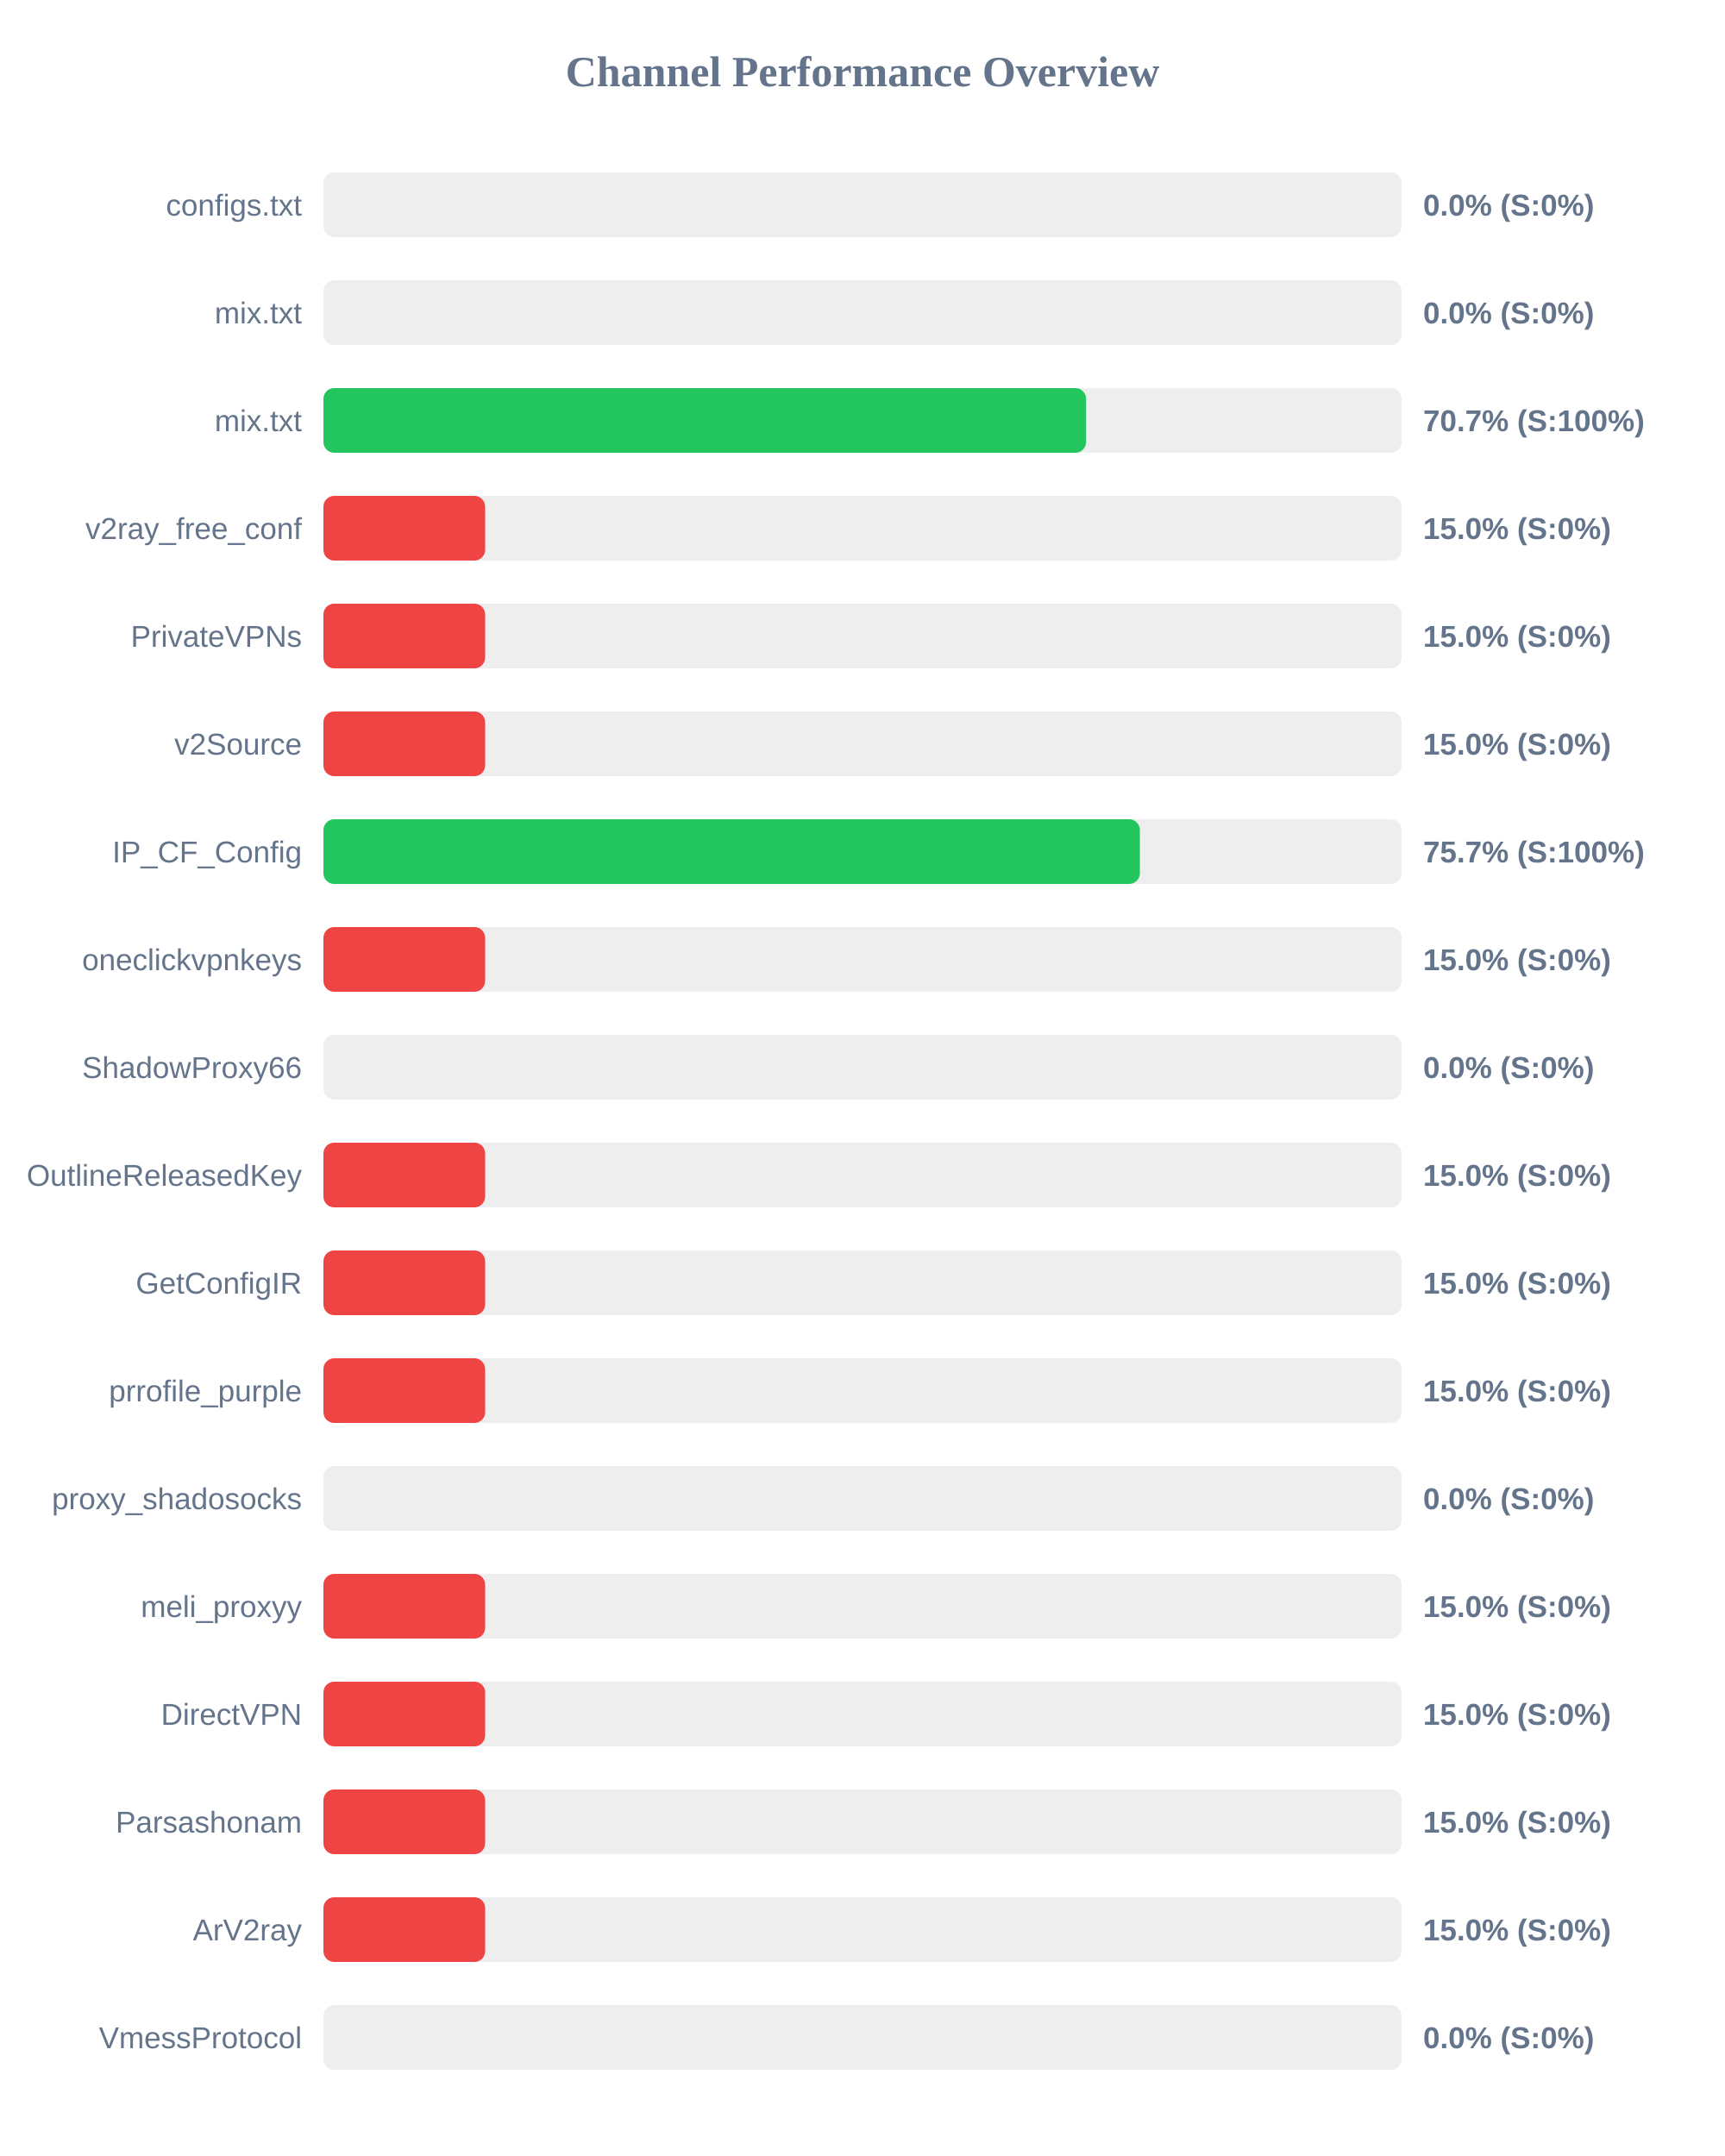
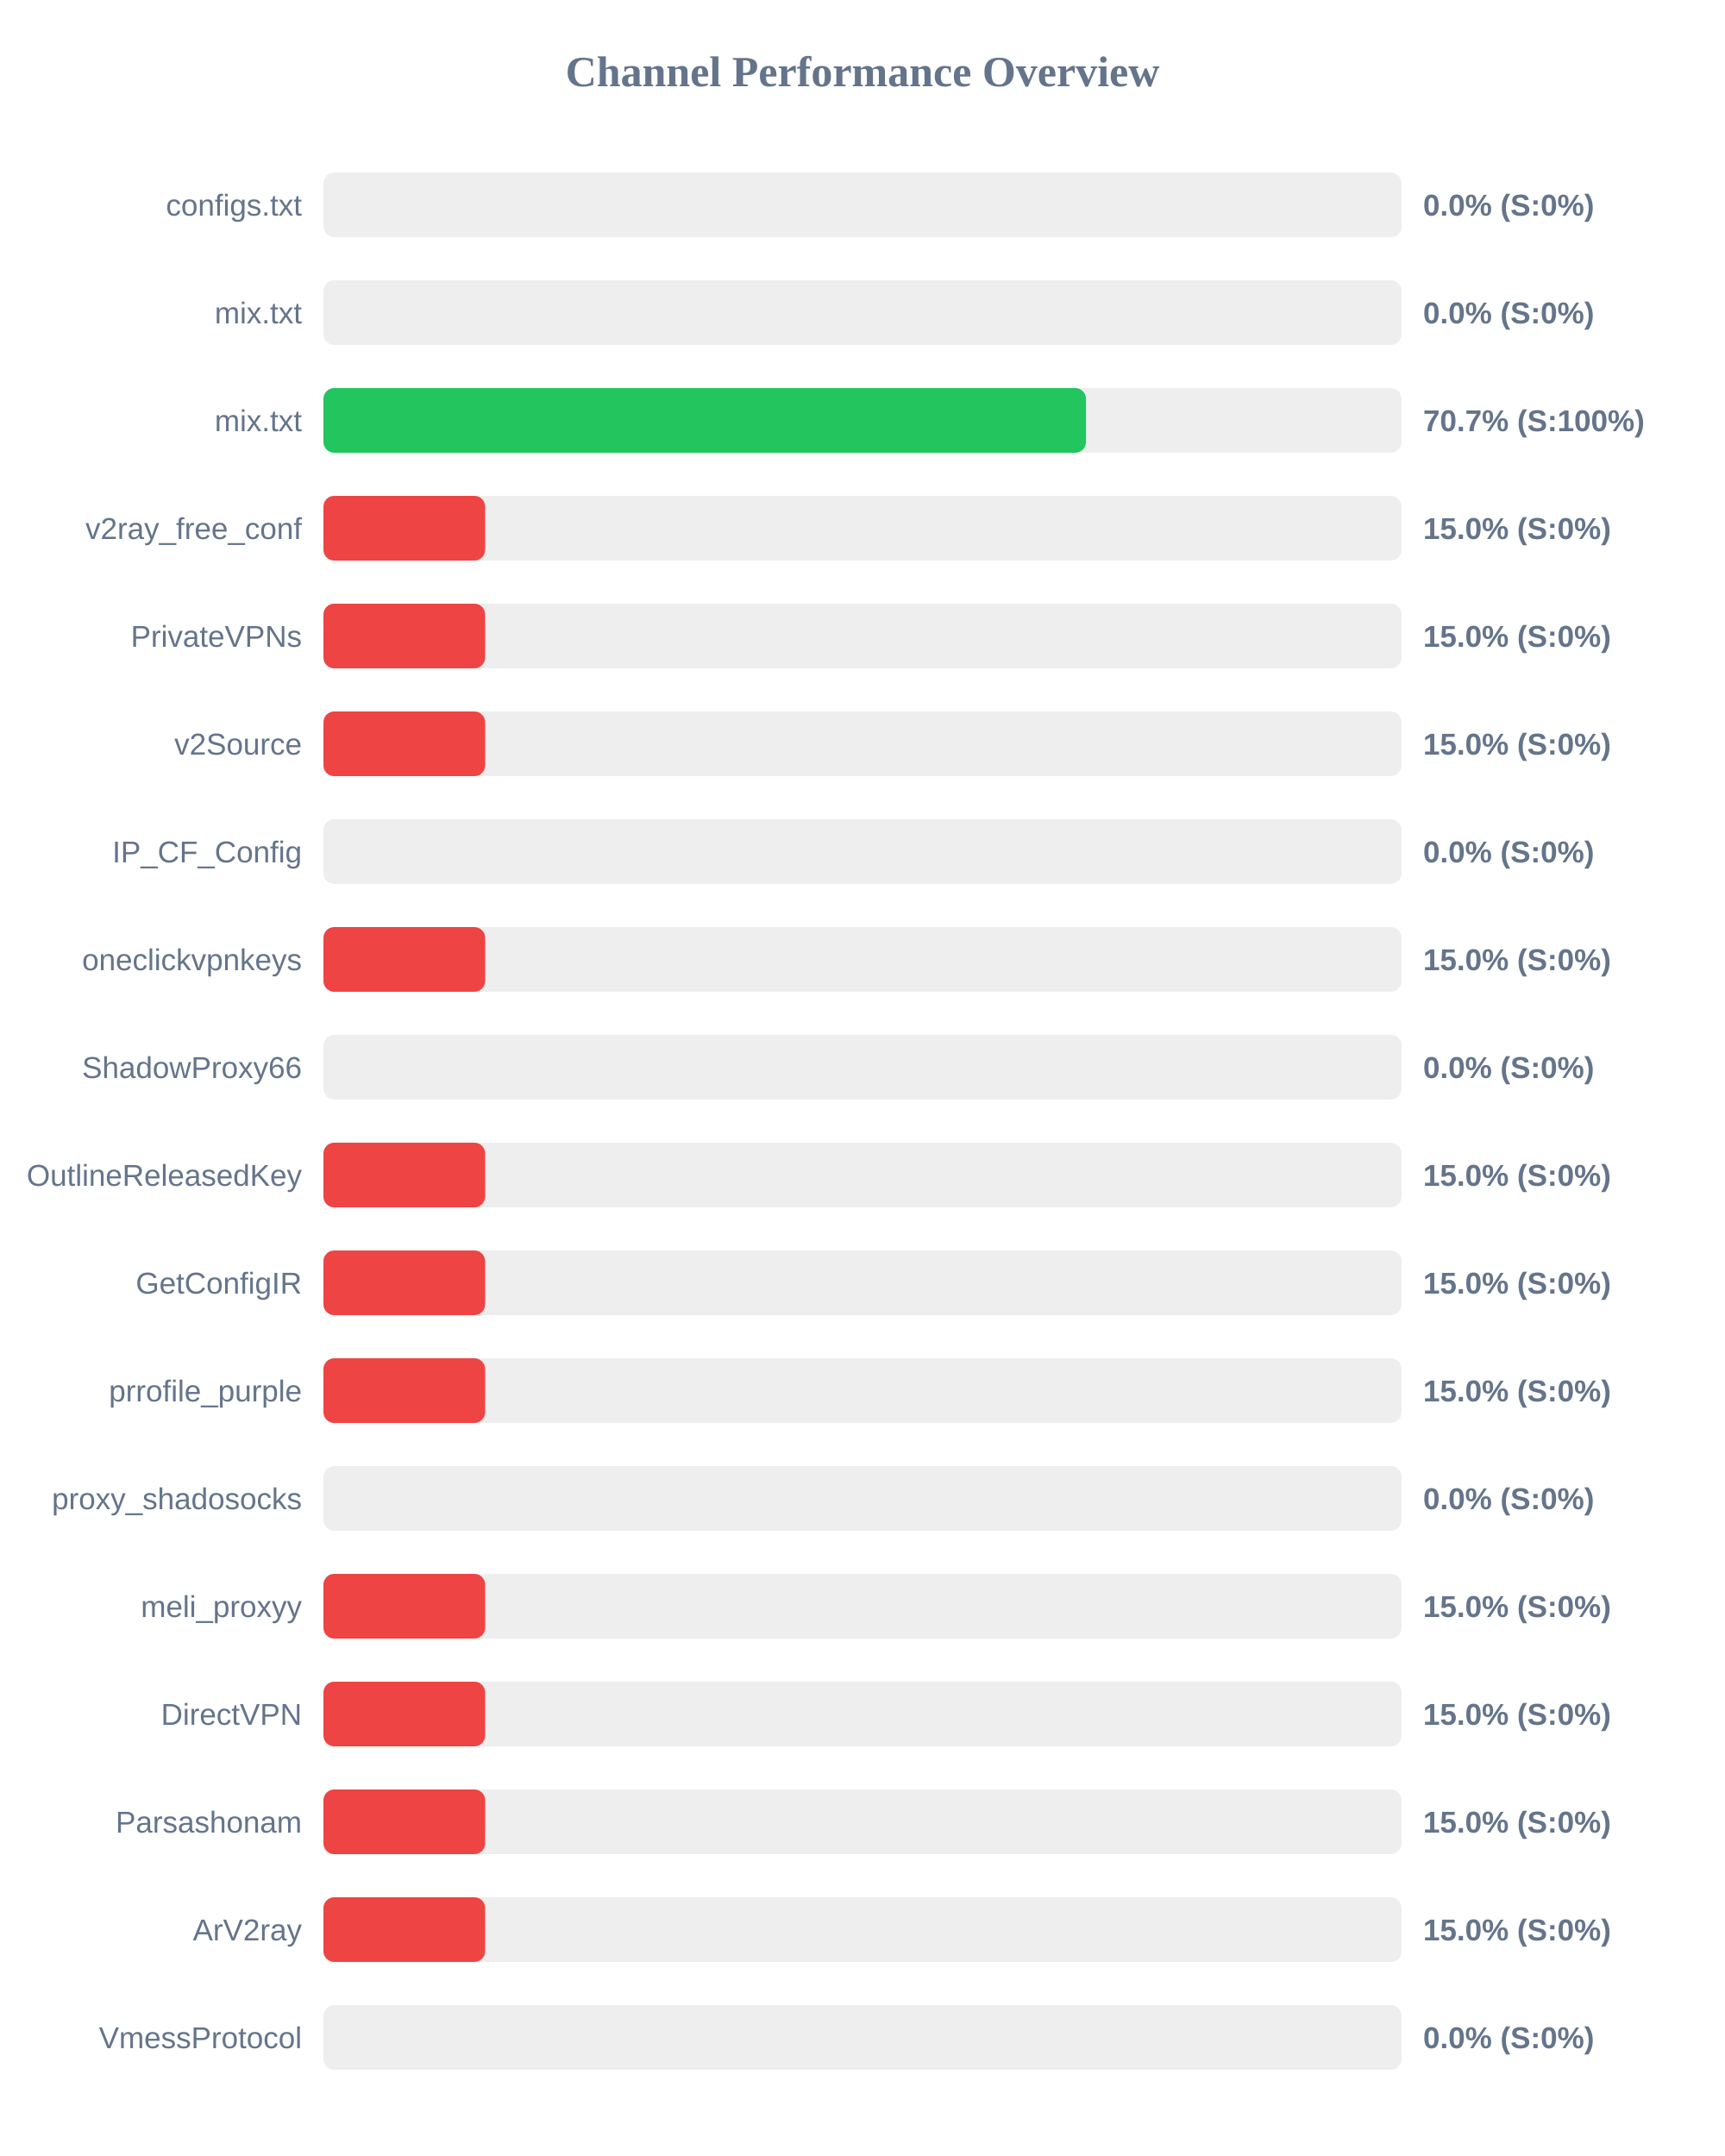
<svg xmlns="http://www.w3.org/2000/svg" width="800" height="1000" version="1.1">
  <style>
        .row { font: 14px Arial; fill: #64748b; }
        .score { font: bold 14px Arial; fill: #64748b; }
    </style>
  <text x="400" y="40" text-anchor="middle" font-size="20px" font-weight="bold" fill="#64748b">Channel Performance Overview</text>
  <rect x="150" y="80" width="500" height="30" fill="#eee" rx="5" />
  <rect x="150" y="80" width="0.0" height="30" fill="#ef4444" rx="5" />
  <text x="140" y="100" text-anchor="end" class="row">configs.txt</text>
  <text x="660" y="100" text-anchor="start" class="score">0.0% (S:0%)</text>
  <rect x="150" y="130" width="500" height="30" fill="#eee" rx="5" />
  <rect x="150" y="130" width="0.0" height="30" fill="#ef4444" rx="5" />
  <text x="140" y="150" text-anchor="end" class="row">mix.txt</text>
  <text x="660" y="150" text-anchor="start" class="score">0.0% (S:0%)</text>
  <rect x="150" y="180" width="500" height="30" fill="#eee" rx="5" />
-   <rect x="150" y="180" width="353.7" height="30" fill="#22c55e" rx="5" />
+   <rect x="150" y="180" width="353.65" height="30" fill="#22c55e" rx="5" />
  <text x="140" y="200" text-anchor="end" class="row">mix.txt</text>
  <text x="660" y="200" text-anchor="start" class="score">70.7% (S:100%)</text>
  <rect x="150" y="230" width="500" height="30" fill="#eee" rx="5" />
  <rect x="150" y="230" width="75.0" height="30" fill="#ef4444" rx="5" />
  <text x="140" y="250" text-anchor="end" class="row">v2ray_free_conf</text>
  <text x="660" y="250" text-anchor="start" class="score">15.0% (S:0%)</text>
  <rect x="150" y="280" width="500" height="30" fill="#eee" rx="5" />
  <rect x="150" y="280" width="75.0" height="30" fill="#ef4444" rx="5" />
  <text x="140" y="300" text-anchor="end" class="row">PrivateVPNs</text>
  <text x="660" y="300" text-anchor="start" class="score">15.0% (S:0%)</text>
  <rect x="150" y="330" width="500" height="30" fill="#eee" rx="5" />
  <rect x="150" y="330" width="75.0" height="30" fill="#ef4444" rx="5" />
  <text x="140" y="350" text-anchor="end" class="row">v2Source</text>
  <text x="660" y="350" text-anchor="start" class="score">15.0% (S:0%)</text>
  <rect x="150" y="380" width="500" height="30" fill="#eee" rx="5" />
-   <rect x="150" y="380" width="378.65" height="30" fill="#22c55e" rx="5" />
+   <rect x="150" y="380" width="0.0" height="30" fill="#ef4444" rx="5" />
  <text x="140" y="400" text-anchor="end" class="row">IP_CF_Config</text>
-   <text x="660" y="400" text-anchor="start" class="score">75.7% (S:100%)</text>
+   <text x="660" y="400" text-anchor="start" class="score">0.0% (S:0%)</text>
  <rect x="150" y="430" width="500" height="30" fill="#eee" rx="5" />
  <rect x="150" y="430" width="75.0" height="30" fill="#ef4444" rx="5" />
  <text x="140" y="450" text-anchor="end" class="row">oneclickvpnkeys</text>
  <text x="660" y="450" text-anchor="start" class="score">15.0% (S:0%)</text>
  <rect x="150" y="480" width="500" height="30" fill="#eee" rx="5" />
  <rect x="150" y="480" width="0.0" height="30" fill="#ef4444" rx="5" />
  <text x="140" y="500" text-anchor="end" class="row">ShadowProxy66</text>
  <text x="660" y="500" text-anchor="start" class="score">0.0% (S:0%)</text>
  <rect x="150" y="530" width="500" height="30" fill="#eee" rx="5" />
  <rect x="150" y="530" width="75.0" height="30" fill="#ef4444" rx="5" />
  <text x="140" y="550" text-anchor="end" class="row">OutlineReleasedKey</text>
  <text x="660" y="550" text-anchor="start" class="score">15.0% (S:0%)</text>
  <rect x="150" y="580" width="500" height="30" fill="#eee" rx="5" />
  <rect x="150" y="580" width="75.0" height="30" fill="#ef4444" rx="5" />
  <text x="140" y="600" text-anchor="end" class="row">GetConfigIR</text>
  <text x="660" y="600" text-anchor="start" class="score">15.0% (S:0%)</text>
  <rect x="150" y="630" width="500" height="30" fill="#eee" rx="5" />
  <rect x="150" y="630" width="75.0" height="30" fill="#ef4444" rx="5" />
  <text x="140" y="650" text-anchor="end" class="row">prrofile_purple</text>
  <text x="660" y="650" text-anchor="start" class="score">15.0% (S:0%)</text>
  <rect x="150" y="680" width="500" height="30" fill="#eee" rx="5" />
  <rect x="150" y="680" width="0.0" height="30" fill="#ef4444" rx="5" />
  <text x="140" y="700" text-anchor="end" class="row">proxy_shadosocks</text>
  <text x="660" y="700" text-anchor="start" class="score">0.0% (S:0%)</text>
  <rect x="150" y="730" width="500" height="30" fill="#eee" rx="5" />
  <rect x="150" y="730" width="75.0" height="30" fill="#ef4444" rx="5" />
  <text x="140" y="750" text-anchor="end" class="row">meli_proxyy</text>
  <text x="660" y="750" text-anchor="start" class="score">15.0% (S:0%)</text>
  <rect x="150" y="780" width="500" height="30" fill="#eee" rx="5" />
  <rect x="150" y="780" width="75.0" height="30" fill="#ef4444" rx="5" />
  <text x="140" y="800" text-anchor="end" class="row">DirectVPN</text>
  <text x="660" y="800" text-anchor="start" class="score">15.0% (S:0%)</text>
  <rect x="150" y="830" width="500" height="30" fill="#eee" rx="5" />
  <rect x="150" y="830" width="75.0" height="30" fill="#ef4444" rx="5" />
  <text x="140" y="850" text-anchor="end" class="row">Parsashonam</text>
  <text x="660" y="850" text-anchor="start" class="score">15.0% (S:0%)</text>
  <rect x="150" y="880" width="500" height="30" fill="#eee" rx="5" />
  <rect x="150" y="880" width="75.0" height="30" fill="#ef4444" rx="5" />
  <text x="140" y="900" text-anchor="end" class="row">ArV2ray</text>
  <text x="660" y="900" text-anchor="start" class="score">15.0% (S:0%)</text>
  <rect x="150" y="930" width="500" height="30" fill="#eee" rx="5" />
  <rect x="150" y="930" width="0.0" height="30" fill="#ef4444" rx="5" />
  <text x="140" y="950" text-anchor="end" class="row">VmessProtocol</text>
  <text x="660" y="950" text-anchor="start" class="score">0.0% (S:0%)</text>
</svg>
